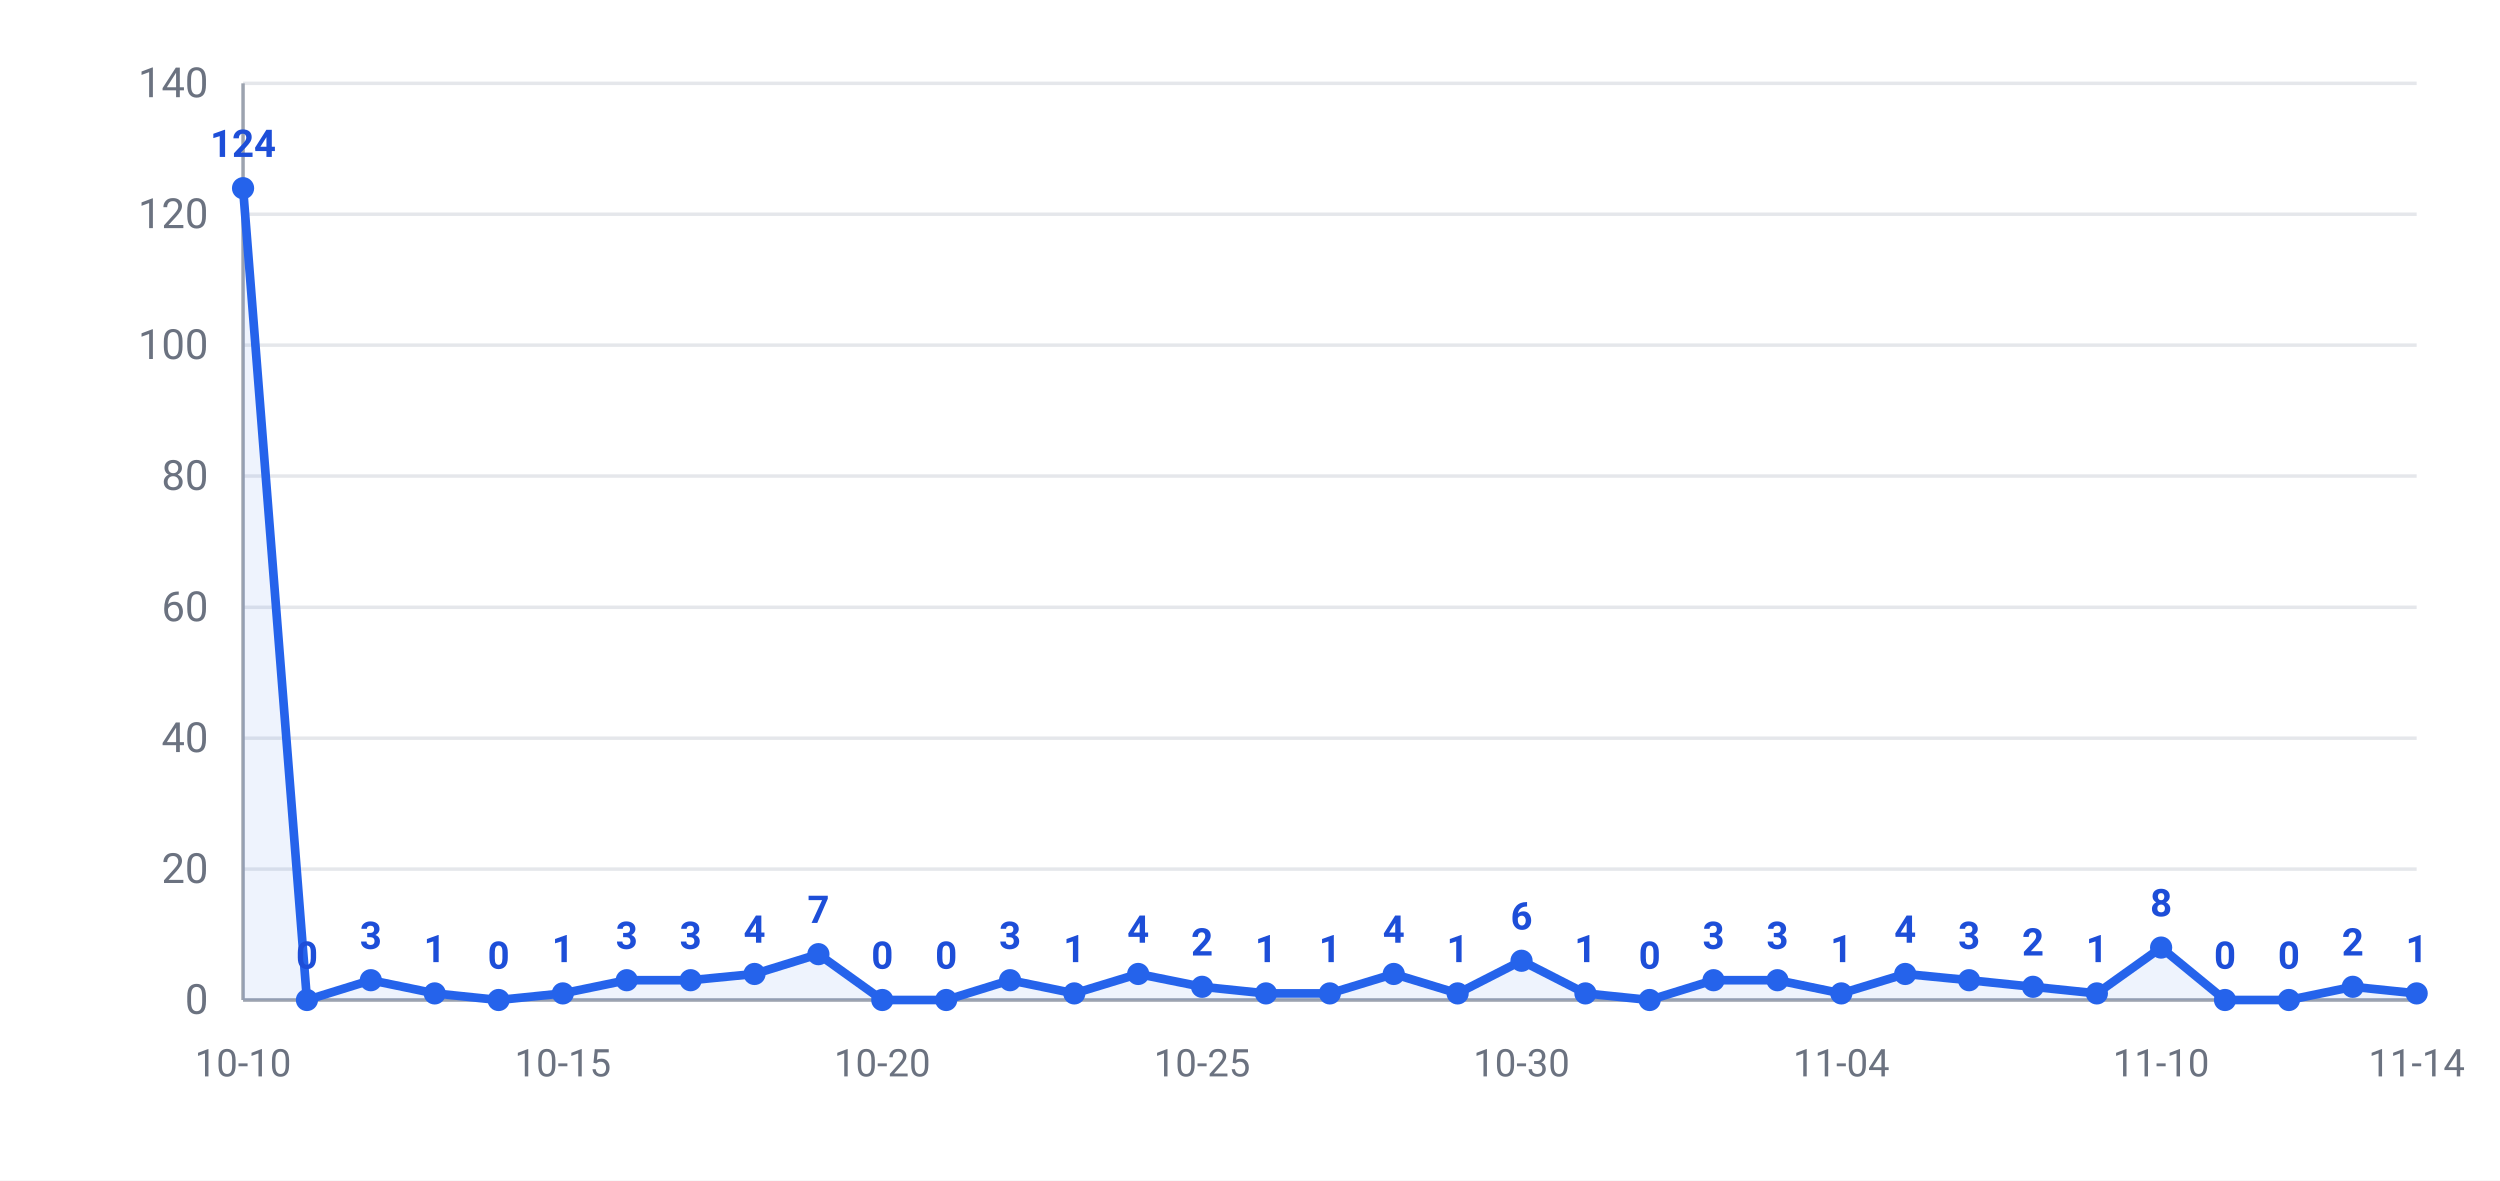
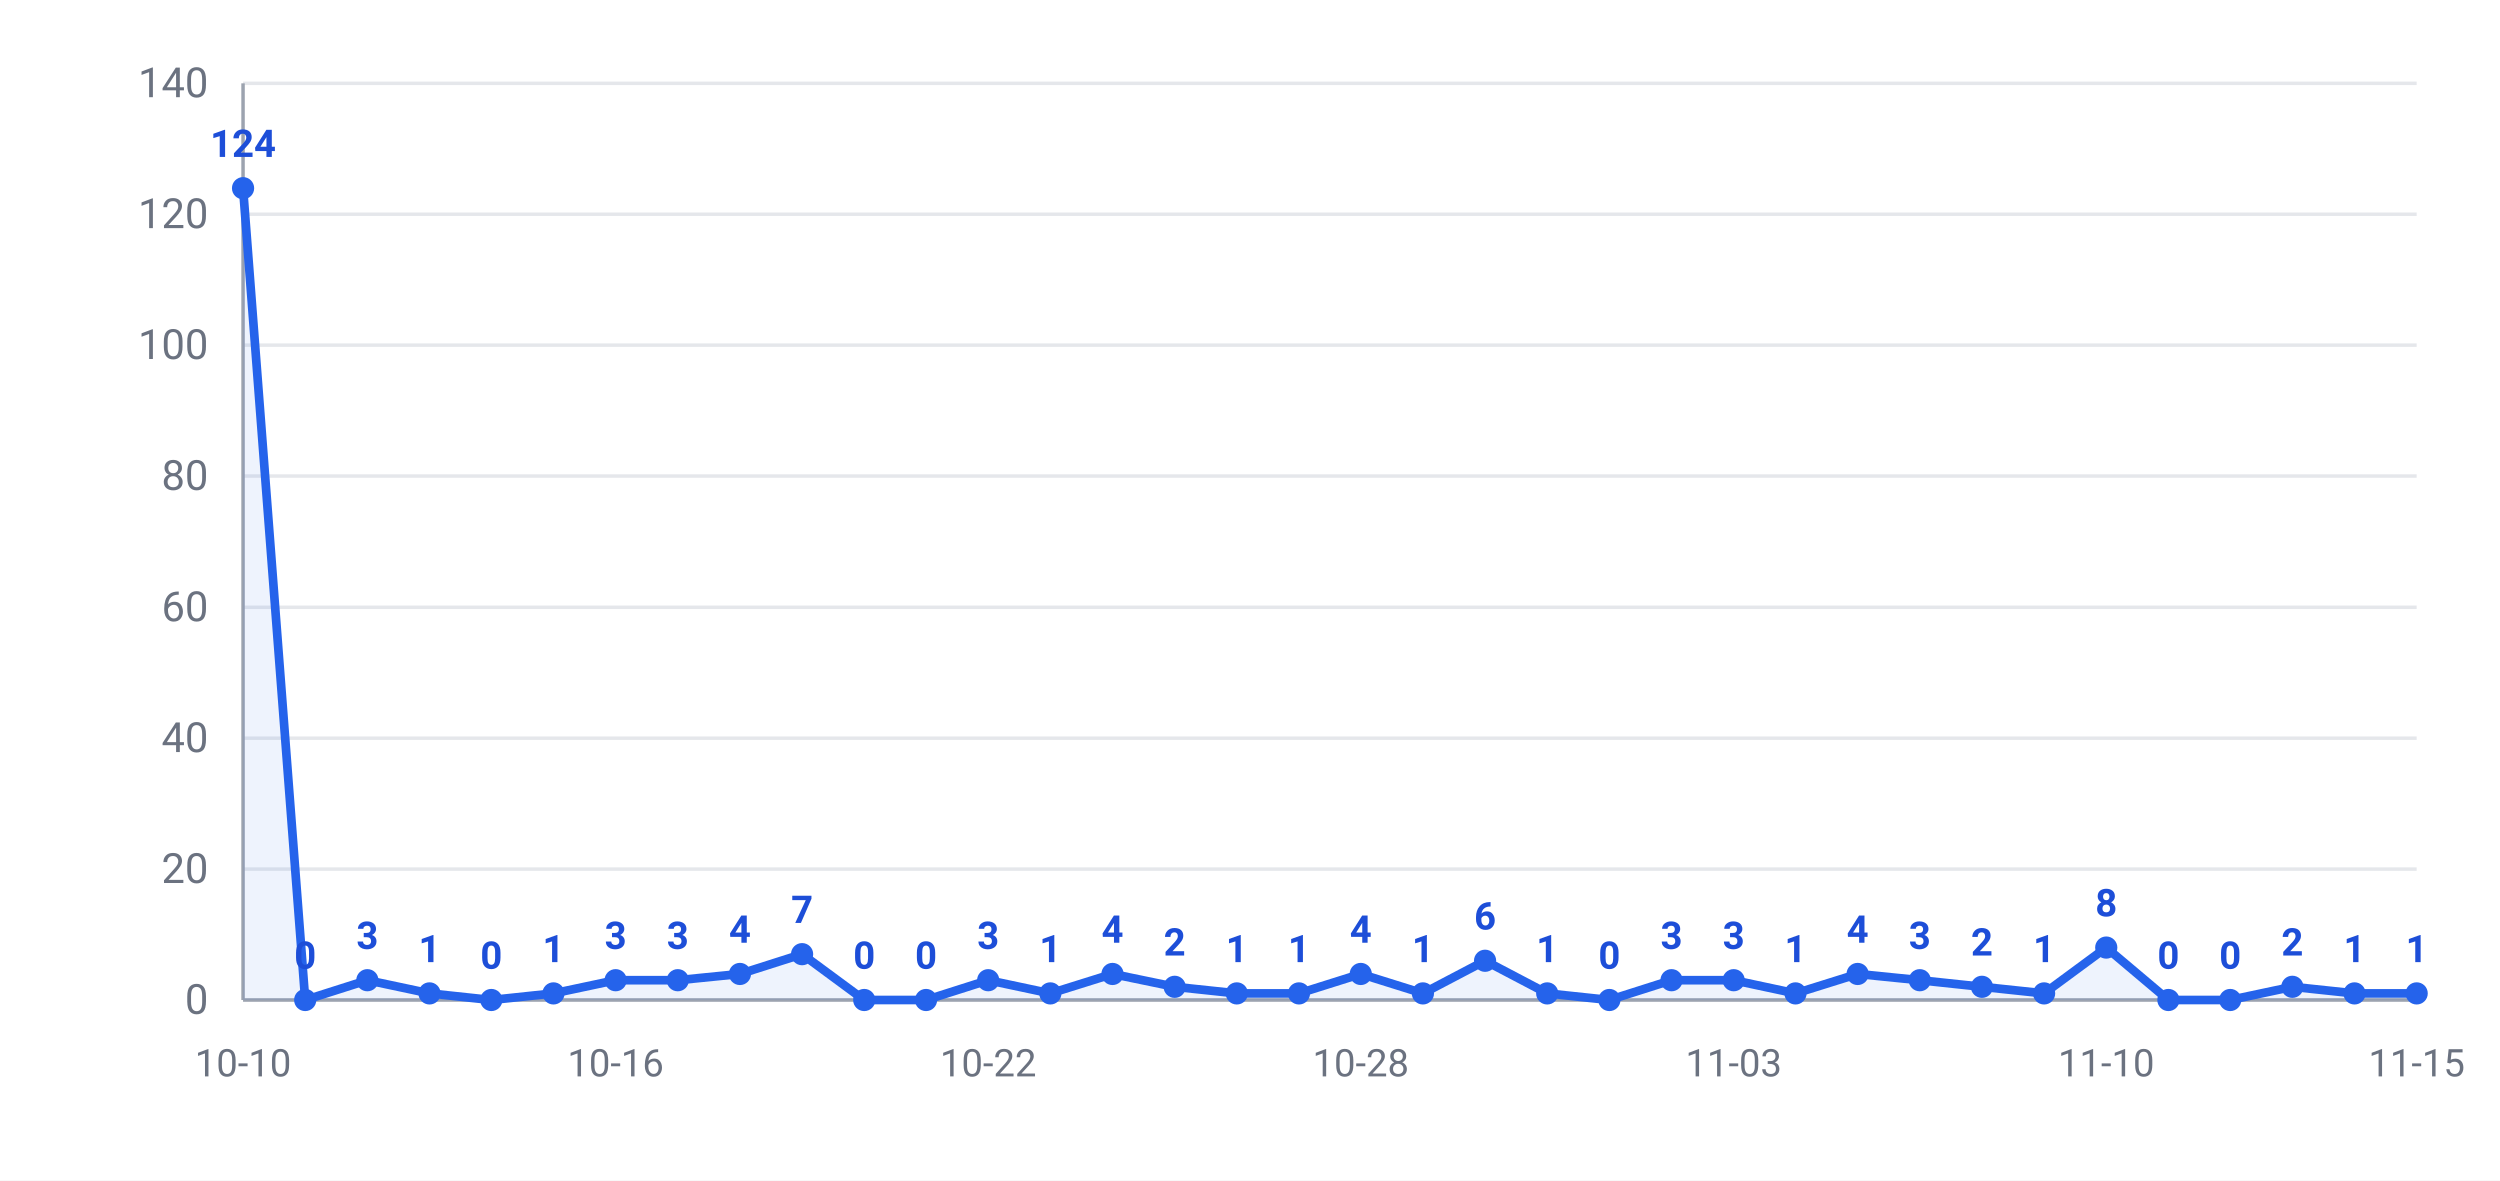
<svg xmlns="http://www.w3.org/2000/svg" width="720" height="340" viewBox="0 0 720 340" font-family="-apple-system,Segoe UI,Roboto,Helvetica,Arial,Microsoft YaHei,PingFang SC,Noto Sans CJK SC,sans-serif">
  <rect width="720" height="340" fill="#ffffff" />
  <line x1="70" y1="288.0" x2="696" y2="288.0" stroke="#e5e7eb" stroke-width="1" />
  <text x="60" y="292.0" text-anchor="end" font-size="12" fill="#6b7280">0</text>
  <line x1="70" y1="250.3" x2="696" y2="250.3" stroke="#e5e7eb" stroke-width="1" />
  <text x="60" y="254.3" text-anchor="end" font-size="12" fill="#6b7280">20</text>
  <line x1="70" y1="212.6" x2="696" y2="212.6" stroke="#e5e7eb" stroke-width="1" />
  <text x="60" y="216.6" text-anchor="end" font-size="12" fill="#6b7280">40</text>
  <line x1="70" y1="174.9" x2="696" y2="174.9" stroke="#e5e7eb" stroke-width="1" />
  <text x="60" y="178.9" text-anchor="end" font-size="12" fill="#6b7280">60</text>
  <line x1="70" y1="137.1" x2="696" y2="137.1" stroke="#e5e7eb" stroke-width="1" />
  <text x="60" y="141.1" text-anchor="end" font-size="12" fill="#6b7280">80</text>
  <line x1="70" y1="99.4" x2="696" y2="99.4" stroke="#e5e7eb" stroke-width="1" />
  <text x="60" y="103.4" text-anchor="end" font-size="12" fill="#6b7280">100</text>
  <line x1="70" y1="61.7" x2="696" y2="61.7" stroke="#e5e7eb" stroke-width="1" />
  <text x="60" y="65.7" text-anchor="end" font-size="12" fill="#6b7280">120</text>
  <line x1="70" y1="24.0" x2="696" y2="24.0" stroke="#e5e7eb" stroke-width="1" />
  <text x="60" y="28.0" text-anchor="end" font-size="12" fill="#6b7280">140</text>
  <line x1="70" y1="24" x2="70" y2="288" stroke="#9ca3af" stroke-width="1" />
  <line x1="70" y1="288" x2="696" y2="288" stroke="#9ca3af" stroke-width="1" />
-   <polygon points="70,288.0 70.0,54.2 88.4,288.0 106.8,282.3 125.2,286.1 143.6,288.0 162.1,286.1 180.5,282.3 198.9,282.3 217.3,280.5 235.7,274.8 254.1,288.0 272.5,288.0 290.9,282.3 309.4,286.1 327.8,280.5 346.2,284.2 364.6,286.1 383.0,286.1 401.4,280.5 419.8,286.1 438.2,276.7 456.6,286.1 475.1,288.0 493.5,282.3 511.9,282.3 530.3,286.1 548.7,280.5 567.1,282.3 585.5,284.2 603.9,286.1 622.4,272.9 640.8,288.0 659.2,288.0 677.6,284.2 696.0,286.1 696.0,288.0" fill="#2563eb" opacity="0.08" />
-   <polyline points="70.0,54.2 88.4,288.0 106.8,282.3 125.2,286.1 143.6,288.0 162.1,286.1 180.5,282.3 198.9,282.3 217.3,280.5 235.7,274.8 254.1,288.0 272.5,288.0 290.9,282.3 309.4,286.1 327.8,280.5 346.2,284.2 364.6,286.1 383.0,286.1 401.4,280.5 419.8,286.1 438.2,276.7 456.6,286.1 475.1,288.0 493.5,282.3 511.9,282.3 530.3,286.1 548.7,280.5 567.1,282.3 585.5,284.2 603.9,286.1 622.4,272.9 640.8,288.0 659.2,288.0 677.6,284.2 696.0,286.1" fill="none" stroke="#2563eb" stroke-width="2.5" stroke-linejoin="round" />
+   <polygon points="70,288.0 70.0,54.2 87.9,288.0 105.8,282.3 123.7,286.1 141.5,288.0 159.4,286.1 177.3,282.3 195.2,282.3 213.1,280.5 231.0,274.8 248.9,288.0 266.7,288.0 284.6,282.3 302.5,286.1 320.4,280.5 338.3,284.2 356.2,286.1 374.1,286.1 391.9,280.5 409.8,286.1 427.7,276.7 445.6,286.1 463.5,288.0 481.4,282.3 499.3,282.3 517.1,286.1 535.0,280.5 552.9,282.3 570.8,284.2 588.7,286.1 606.6,272.9 624.5,288.0 642.3,288.0 660.2,284.2 678.1,286.1 696.0,286.1 696.0,288.0" fill="#2563eb" opacity="0.08" />
+   <polyline points="70.0,54.2 87.9,288.0 105.8,282.3 123.7,286.1 141.5,288.0 159.4,286.1 177.3,282.3 195.2,282.3 213.1,280.5 231.0,274.8 248.9,288.0 266.7,288.0 284.6,282.3 302.5,286.1 320.4,280.5 338.3,284.2 356.2,286.1 374.1,286.1 391.9,280.5 409.8,286.1 427.7,276.7 445.6,286.1 463.5,288.0 481.4,282.3 499.3,282.3 517.1,286.1 535.0,280.5 552.9,282.3 570.8,284.2 588.7,286.1 606.6,272.9 624.5,288.0 642.3,288.0 660.2,284.2 678.1,286.1 696.0,286.1" fill="none" stroke="#2563eb" stroke-width="2.5" stroke-linejoin="round" />
  <circle cx="70.0" cy="54.2" r="3.2" fill="#2563eb" />
  <text x="70.0" y="45.2" text-anchor="middle" font-size="11" font-weight="600" fill="#1d4ed8">124</text>
-   <circle cx="88.4" cy="288.0" r="3.2" fill="#2563eb" />
-   <text x="88.4" y="279.0" text-anchor="middle" font-size="11" font-weight="600" fill="#1d4ed8">0</text>
-   <circle cx="106.8" cy="282.3" r="3.2" fill="#2563eb" />
-   <text x="106.8" y="273.3" text-anchor="middle" font-size="11" font-weight="600" fill="#1d4ed8">3</text>
-   <circle cx="125.2" cy="286.1" r="3.2" fill="#2563eb" />
-   <text x="125.2" y="277.1" text-anchor="middle" font-size="11" font-weight="600" fill="#1d4ed8">1</text>
-   <circle cx="143.6" cy="288.0" r="3.2" fill="#2563eb" />
-   <text x="143.6" y="279.0" text-anchor="middle" font-size="11" font-weight="600" fill="#1d4ed8">0</text>
-   <circle cx="162.1" cy="286.1" r="3.2" fill="#2563eb" />
-   <text x="162.1" y="277.1" text-anchor="middle" font-size="11" font-weight="600" fill="#1d4ed8">1</text>
-   <circle cx="180.5" cy="282.3" r="3.2" fill="#2563eb" />
-   <text x="180.5" y="273.3" text-anchor="middle" font-size="11" font-weight="600" fill="#1d4ed8">3</text>
-   <circle cx="198.9" cy="282.3" r="3.2" fill="#2563eb" />
-   <text x="198.9" y="273.3" text-anchor="middle" font-size="11" font-weight="600" fill="#1d4ed8">3</text>
-   <circle cx="217.3" cy="280.5" r="3.2" fill="#2563eb" />
-   <text x="217.3" y="271.5" text-anchor="middle" font-size="11" font-weight="600" fill="#1d4ed8">4</text>
-   <circle cx="235.7" cy="274.8" r="3.2" fill="#2563eb" />
-   <text x="235.7" y="265.8" text-anchor="middle" font-size="11" font-weight="600" fill="#1d4ed8">7</text>
-   <circle cx="254.1" cy="288.0" r="3.2" fill="#2563eb" />
-   <text x="254.1" y="279.0" text-anchor="middle" font-size="11" font-weight="600" fill="#1d4ed8">0</text>
-   <circle cx="272.5" cy="288.0" r="3.2" fill="#2563eb" />
-   <text x="272.5" y="279.0" text-anchor="middle" font-size="11" font-weight="600" fill="#1d4ed8">0</text>
-   <circle cx="290.9" cy="282.3" r="3.2" fill="#2563eb" />
-   <text x="290.9" y="273.3" text-anchor="middle" font-size="11" font-weight="600" fill="#1d4ed8">3</text>
-   <circle cx="309.4" cy="286.1" r="3.2" fill="#2563eb" />
-   <text x="309.4" y="277.1" text-anchor="middle" font-size="11" font-weight="600" fill="#1d4ed8">1</text>
-   <circle cx="327.8" cy="280.5" r="3.2" fill="#2563eb" />
-   <text x="327.8" y="271.5" text-anchor="middle" font-size="11" font-weight="600" fill="#1d4ed8">4</text>
-   <circle cx="346.2" cy="284.2" r="3.2" fill="#2563eb" />
-   <text x="346.2" y="275.2" text-anchor="middle" font-size="11" font-weight="600" fill="#1d4ed8">2</text>
-   <circle cx="364.6" cy="286.1" r="3.2" fill="#2563eb" />
-   <text x="364.6" y="277.1" text-anchor="middle" font-size="11" font-weight="600" fill="#1d4ed8">1</text>
-   <circle cx="383.0" cy="286.1" r="3.2" fill="#2563eb" />
-   <text x="383.0" y="277.1" text-anchor="middle" font-size="11" font-weight="600" fill="#1d4ed8">1</text>
-   <circle cx="401.4" cy="280.5" r="3.2" fill="#2563eb" />
-   <text x="401.4" y="271.5" text-anchor="middle" font-size="11" font-weight="600" fill="#1d4ed8">4</text>
-   <circle cx="419.8" cy="286.1" r="3.2" fill="#2563eb" />
-   <text x="419.8" y="277.1" text-anchor="middle" font-size="11" font-weight="600" fill="#1d4ed8">1</text>
-   <circle cx="438.2" cy="276.7" r="3.2" fill="#2563eb" />
-   <text x="438.2" y="267.7" text-anchor="middle" font-size="11" font-weight="600" fill="#1d4ed8">6</text>
-   <circle cx="456.6" cy="286.1" r="3.2" fill="#2563eb" />
-   <text x="456.6" y="277.1" text-anchor="middle" font-size="11" font-weight="600" fill="#1d4ed8">1</text>
-   <circle cx="475.1" cy="288.0" r="3.2" fill="#2563eb" />
-   <text x="475.1" y="279.0" text-anchor="middle" font-size="11" font-weight="600" fill="#1d4ed8">0</text>
-   <circle cx="493.5" cy="282.3" r="3.2" fill="#2563eb" />
-   <text x="493.5" y="273.3" text-anchor="middle" font-size="11" font-weight="600" fill="#1d4ed8">3</text>
-   <circle cx="511.9" cy="282.3" r="3.2" fill="#2563eb" />
-   <text x="511.9" y="273.3" text-anchor="middle" font-size="11" font-weight="600" fill="#1d4ed8">3</text>
-   <circle cx="530.3" cy="286.1" r="3.2" fill="#2563eb" />
-   <text x="530.3" y="277.1" text-anchor="middle" font-size="11" font-weight="600" fill="#1d4ed8">1</text>
-   <circle cx="548.7" cy="280.5" r="3.2" fill="#2563eb" />
-   <text x="548.7" y="271.5" text-anchor="middle" font-size="11" font-weight="600" fill="#1d4ed8">4</text>
-   <circle cx="567.1" cy="282.3" r="3.2" fill="#2563eb" />
-   <text x="567.1" y="273.3" text-anchor="middle" font-size="11" font-weight="600" fill="#1d4ed8">3</text>
-   <circle cx="585.5" cy="284.2" r="3.2" fill="#2563eb" />
-   <text x="585.5" y="275.2" text-anchor="middle" font-size="11" font-weight="600" fill="#1d4ed8">2</text>
-   <circle cx="603.9" cy="286.1" r="3.2" fill="#2563eb" />
-   <text x="603.9" y="277.1" text-anchor="middle" font-size="11" font-weight="600" fill="#1d4ed8">1</text>
-   <circle cx="622.4" cy="272.9" r="3.2" fill="#2563eb" />
-   <text x="622.4" y="263.9" text-anchor="middle" font-size="11" font-weight="600" fill="#1d4ed8">8</text>
-   <circle cx="640.8" cy="288.0" r="3.2" fill="#2563eb" />
-   <text x="640.8" y="279.0" text-anchor="middle" font-size="11" font-weight="600" fill="#1d4ed8">0</text>
-   <circle cx="659.2" cy="288.0" r="3.2" fill="#2563eb" />
-   <text x="659.2" y="279.0" text-anchor="middle" font-size="11" font-weight="600" fill="#1d4ed8">0</text>
-   <circle cx="677.6" cy="284.2" r="3.2" fill="#2563eb" />
-   <text x="677.6" y="275.2" text-anchor="middle" font-size="11" font-weight="600" fill="#1d4ed8">2</text>
+   <circle cx="87.9" cy="288.0" r="3.2" fill="#2563eb" />
+   <text x="87.9" y="279.0" text-anchor="middle" font-size="11" font-weight="600" fill="#1d4ed8">0</text>
+   <circle cx="105.8" cy="282.3" r="3.2" fill="#2563eb" />
+   <text x="105.8" y="273.3" text-anchor="middle" font-size="11" font-weight="600" fill="#1d4ed8">3</text>
+   <circle cx="123.7" cy="286.1" r="3.2" fill="#2563eb" />
+   <text x="123.7" y="277.1" text-anchor="middle" font-size="11" font-weight="600" fill="#1d4ed8">1</text>
+   <circle cx="141.5" cy="288.0" r="3.2" fill="#2563eb" />
+   <text x="141.5" y="279.0" text-anchor="middle" font-size="11" font-weight="600" fill="#1d4ed8">0</text>
+   <circle cx="159.4" cy="286.1" r="3.2" fill="#2563eb" />
+   <text x="159.4" y="277.1" text-anchor="middle" font-size="11" font-weight="600" fill="#1d4ed8">1</text>
+   <circle cx="177.3" cy="282.3" r="3.2" fill="#2563eb" />
+   <text x="177.3" y="273.3" text-anchor="middle" font-size="11" font-weight="600" fill="#1d4ed8">3</text>
+   <circle cx="195.2" cy="282.3" r="3.2" fill="#2563eb" />
+   <text x="195.2" y="273.3" text-anchor="middle" font-size="11" font-weight="600" fill="#1d4ed8">3</text>
+   <circle cx="213.1" cy="280.5" r="3.2" fill="#2563eb" />
+   <text x="213.1" y="271.5" text-anchor="middle" font-size="11" font-weight="600" fill="#1d4ed8">4</text>
+   <circle cx="231.0" cy="274.8" r="3.2" fill="#2563eb" />
+   <text x="231.0" y="265.8" text-anchor="middle" font-size="11" font-weight="600" fill="#1d4ed8">7</text>
+   <circle cx="248.9" cy="288.0" r="3.2" fill="#2563eb" />
+   <text x="248.9" y="279.0" text-anchor="middle" font-size="11" font-weight="600" fill="#1d4ed8">0</text>
+   <circle cx="266.7" cy="288.0" r="3.2" fill="#2563eb" />
+   <text x="266.7" y="279.0" text-anchor="middle" font-size="11" font-weight="600" fill="#1d4ed8">0</text>
+   <circle cx="284.6" cy="282.3" r="3.2" fill="#2563eb" />
+   <text x="284.6" y="273.3" text-anchor="middle" font-size="11" font-weight="600" fill="#1d4ed8">3</text>
+   <circle cx="302.5" cy="286.1" r="3.2" fill="#2563eb" />
+   <text x="302.5" y="277.1" text-anchor="middle" font-size="11" font-weight="600" fill="#1d4ed8">1</text>
+   <circle cx="320.4" cy="280.5" r="3.2" fill="#2563eb" />
+   <text x="320.4" y="271.5" text-anchor="middle" font-size="11" font-weight="600" fill="#1d4ed8">4</text>
+   <circle cx="338.3" cy="284.2" r="3.2" fill="#2563eb" />
+   <text x="338.3" y="275.2" text-anchor="middle" font-size="11" font-weight="600" fill="#1d4ed8">2</text>
+   <circle cx="356.2" cy="286.1" r="3.2" fill="#2563eb" />
+   <text x="356.2" y="277.1" text-anchor="middle" font-size="11" font-weight="600" fill="#1d4ed8">1</text>
+   <circle cx="374.1" cy="286.1" r="3.2" fill="#2563eb" />
+   <text x="374.1" y="277.1" text-anchor="middle" font-size="11" font-weight="600" fill="#1d4ed8">1</text>
+   <circle cx="391.9" cy="280.5" r="3.2" fill="#2563eb" />
+   <text x="391.9" y="271.5" text-anchor="middle" font-size="11" font-weight="600" fill="#1d4ed8">4</text>
+   <circle cx="409.8" cy="286.1" r="3.2" fill="#2563eb" />
+   <text x="409.8" y="277.1" text-anchor="middle" font-size="11" font-weight="600" fill="#1d4ed8">1</text>
+   <circle cx="427.7" cy="276.7" r="3.2" fill="#2563eb" />
+   <text x="427.7" y="267.7" text-anchor="middle" font-size="11" font-weight="600" fill="#1d4ed8">6</text>
+   <circle cx="445.6" cy="286.1" r="3.2" fill="#2563eb" />
+   <text x="445.6" y="277.1" text-anchor="middle" font-size="11" font-weight="600" fill="#1d4ed8">1</text>
+   <circle cx="463.5" cy="288.0" r="3.2" fill="#2563eb" />
+   <text x="463.5" y="279.0" text-anchor="middle" font-size="11" font-weight="600" fill="#1d4ed8">0</text>
+   <circle cx="481.4" cy="282.3" r="3.2" fill="#2563eb" />
+   <text x="481.4" y="273.3" text-anchor="middle" font-size="11" font-weight="600" fill="#1d4ed8">3</text>
+   <circle cx="499.3" cy="282.3" r="3.2" fill="#2563eb" />
+   <text x="499.3" y="273.3" text-anchor="middle" font-size="11" font-weight="600" fill="#1d4ed8">3</text>
+   <circle cx="517.1" cy="286.1" r="3.2" fill="#2563eb" />
+   <text x="517.1" y="277.1" text-anchor="middle" font-size="11" font-weight="600" fill="#1d4ed8">1</text>
+   <circle cx="535.0" cy="280.5" r="3.2" fill="#2563eb" />
+   <text x="535.0" y="271.5" text-anchor="middle" font-size="11" font-weight="600" fill="#1d4ed8">4</text>
+   <circle cx="552.9" cy="282.3" r="3.2" fill="#2563eb" />
+   <text x="552.9" y="273.3" text-anchor="middle" font-size="11" font-weight="600" fill="#1d4ed8">3</text>
+   <circle cx="570.8" cy="284.2" r="3.2" fill="#2563eb" />
+   <text x="570.8" y="275.2" text-anchor="middle" font-size="11" font-weight="600" fill="#1d4ed8">2</text>
+   <circle cx="588.7" cy="286.1" r="3.2" fill="#2563eb" />
+   <text x="588.7" y="277.1" text-anchor="middle" font-size="11" font-weight="600" fill="#1d4ed8">1</text>
+   <circle cx="606.6" cy="272.9" r="3.2" fill="#2563eb" />
+   <text x="606.6" y="263.9" text-anchor="middle" font-size="11" font-weight="600" fill="#1d4ed8">8</text>
+   <circle cx="624.5" cy="288.0" r="3.2" fill="#2563eb" />
+   <text x="624.5" y="279.0" text-anchor="middle" font-size="11" font-weight="600" fill="#1d4ed8">0</text>
+   <circle cx="642.3" cy="288.0" r="3.2" fill="#2563eb" />
+   <text x="642.3" y="279.0" text-anchor="middle" font-size="11" font-weight="600" fill="#1d4ed8">0</text>
+   <circle cx="660.2" cy="284.2" r="3.2" fill="#2563eb" />
+   <text x="660.2" y="275.2" text-anchor="middle" font-size="11" font-weight="600" fill="#1d4ed8">2</text>
+   <circle cx="678.1" cy="286.1" r="3.2" fill="#2563eb" />
+   <text x="678.1" y="277.1" text-anchor="middle" font-size="11" font-weight="600" fill="#1d4ed8">1</text>
  <circle cx="696.0" cy="286.1" r="3.2" fill="#2563eb" />
  <text x="696.0" y="277.1" text-anchor="middle" font-size="11" font-weight="600" fill="#1d4ed8">1</text>
  <text x="70.0" y="310" text-anchor="middle" font-size="11" fill="#6b7280">10-10</text>
-   <text x="162.1" y="310" text-anchor="middle" font-size="11" fill="#6b7280">10-15</text>
-   <text x="254.1" y="310" text-anchor="middle" font-size="11" fill="#6b7280">10-20</text>
-   <text x="346.2" y="310" text-anchor="middle" font-size="11" fill="#6b7280">10-25</text>
-   <text x="438.2" y="310" text-anchor="middle" font-size="11" fill="#6b7280">10-30</text>
-   <text x="530.3" y="310" text-anchor="middle" font-size="11" fill="#6b7280">11-04</text>
-   <text x="622.4" y="310" text-anchor="middle" font-size="11" fill="#6b7280">11-10</text>
-   <text x="696.0" y="310" text-anchor="middle" font-size="11" fill="#6b7280">11-14</text>
+   <text x="177.3" y="310" text-anchor="middle" font-size="11" fill="#6b7280">10-16</text>
+   <text x="284.6" y="310" text-anchor="middle" font-size="11" fill="#6b7280">10-22</text>
+   <text x="391.9" y="310" text-anchor="middle" font-size="11" fill="#6b7280">10-28</text>
+   <text x="499.3" y="310" text-anchor="middle" font-size="11" fill="#6b7280">11-03</text>
+   <text x="606.6" y="310" text-anchor="middle" font-size="11" fill="#6b7280">11-10</text>
+   <text x="696.0" y="310" text-anchor="middle" font-size="11" fill="#6b7280">11-15</text>
</svg>
